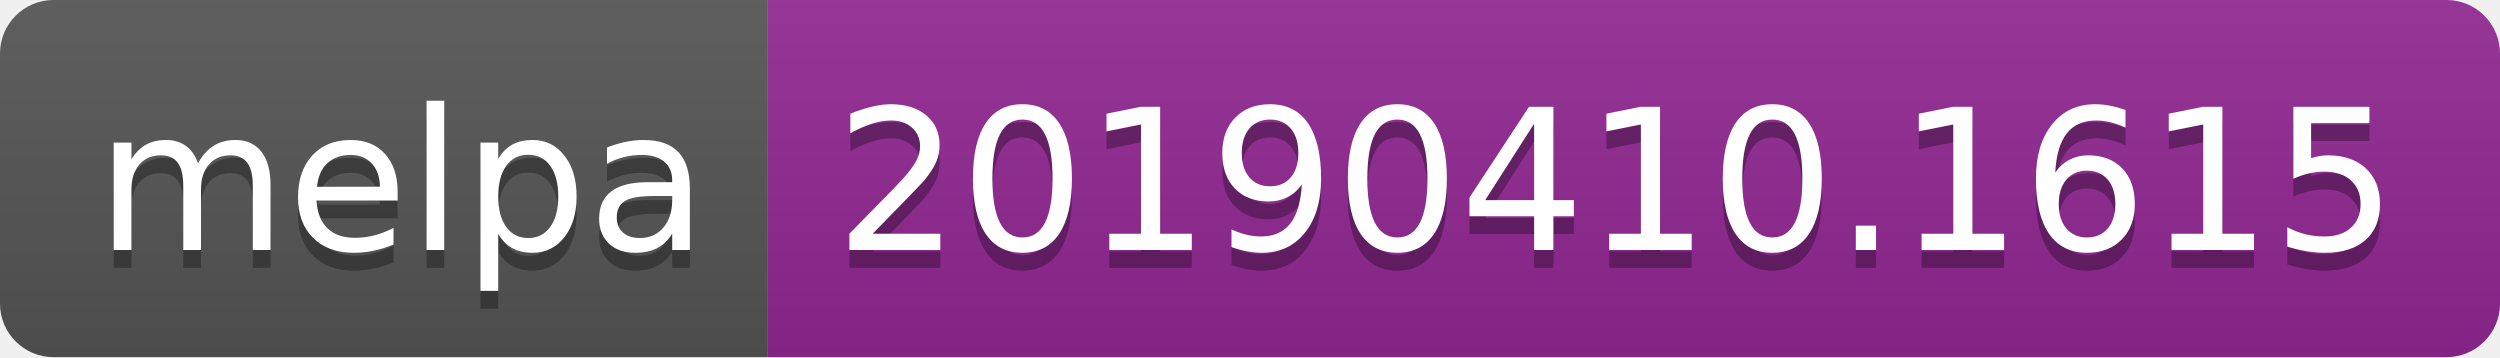
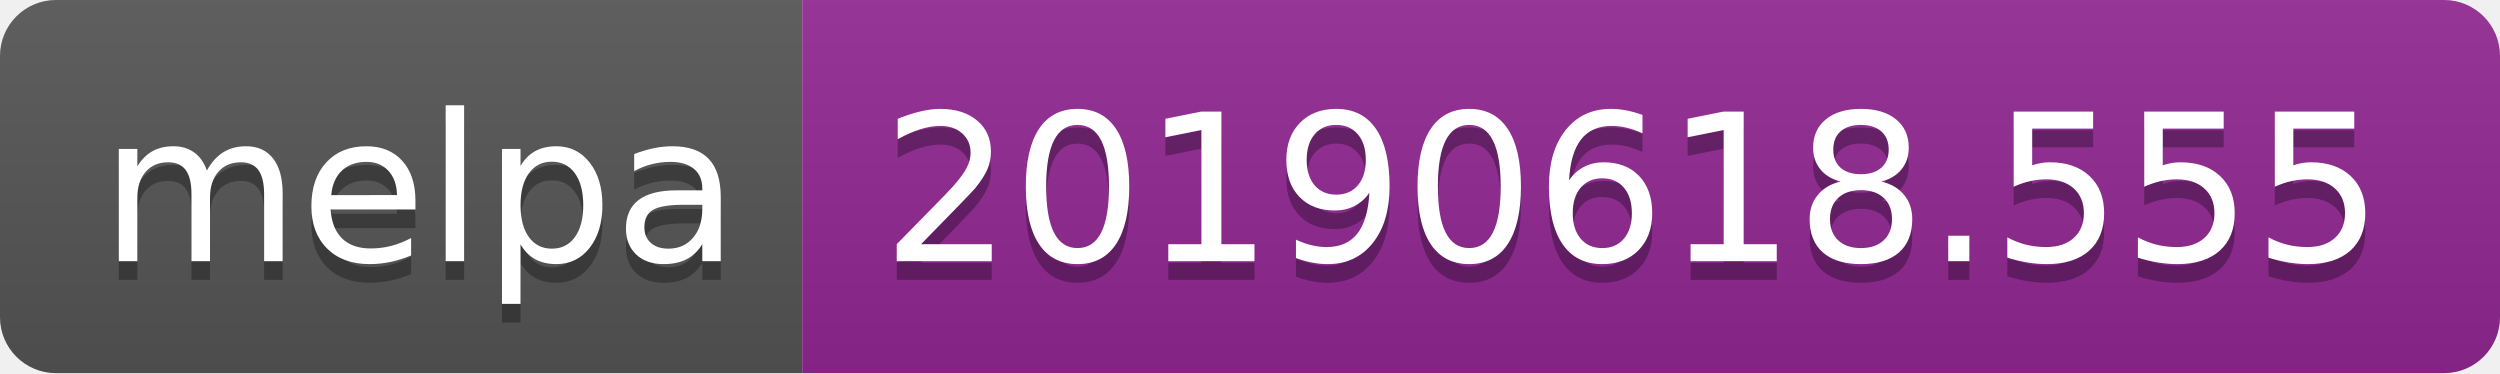
- <svg xmlns="http://www.w3.org/2000/svg" width="140" height="20">
+ <svg xmlns="http://www.w3.org/2000/svg" width="134" height="20">
  <linearGradient id="b" x2="0" y2="100%">
    <stop offset="0" stop-color="#bbb" stop-opacity=".1" />
    <stop offset="1" stop-opacity=".1" />
  </linearGradient>
  <clipPath id="a">
-     <rect width="140" height="20" rx="3" fill="#fff" />
+     <rect width="134" height="20" rx="3" fill="#fff" />
  </clipPath>
  <g clip-path="url(#a)">
    <path fill="#555" d="M0 0h43v20H0z" />
-     <path fill="#922793" d="M43 0h97v20H43z" />
-     <path fill="url(#b)" d="M0 0h140v20H0z" />
+     <path fill="#922793" d="M43 0h91v20H43z" />
+     <path fill="url(#b)" d="M0 0h134v20H0z" />
  </g>
  <g fill="#fff" text-anchor="middle" font-family="DejaVu Sans,Verdana,Geneva,sans-serif" font-size="110">
    <text x="225" y="150" fill="#010101" fill-opacity=".3" transform="scale(.1)" textLength="330">melpa</text>
    <text x="225" y="140" transform="scale(.1)" textLength="330">melpa</text>
-     <text x="905" y="150" fill="#010101" fill-opacity=".3" transform="scale(.1)" textLength="870">20190410.1615</text>
-     <text x="905" y="140" transform="scale(.1)" textLength="870">20190410.1615</text>
+     <text x="875" y="150" fill="#010101" fill-opacity=".3" transform="scale(.1)" textLength="810">20190618.555</text>
+     <text x="875" y="140" transform="scale(.1)" textLength="810">20190618.555</text>
  </g>
</svg>
